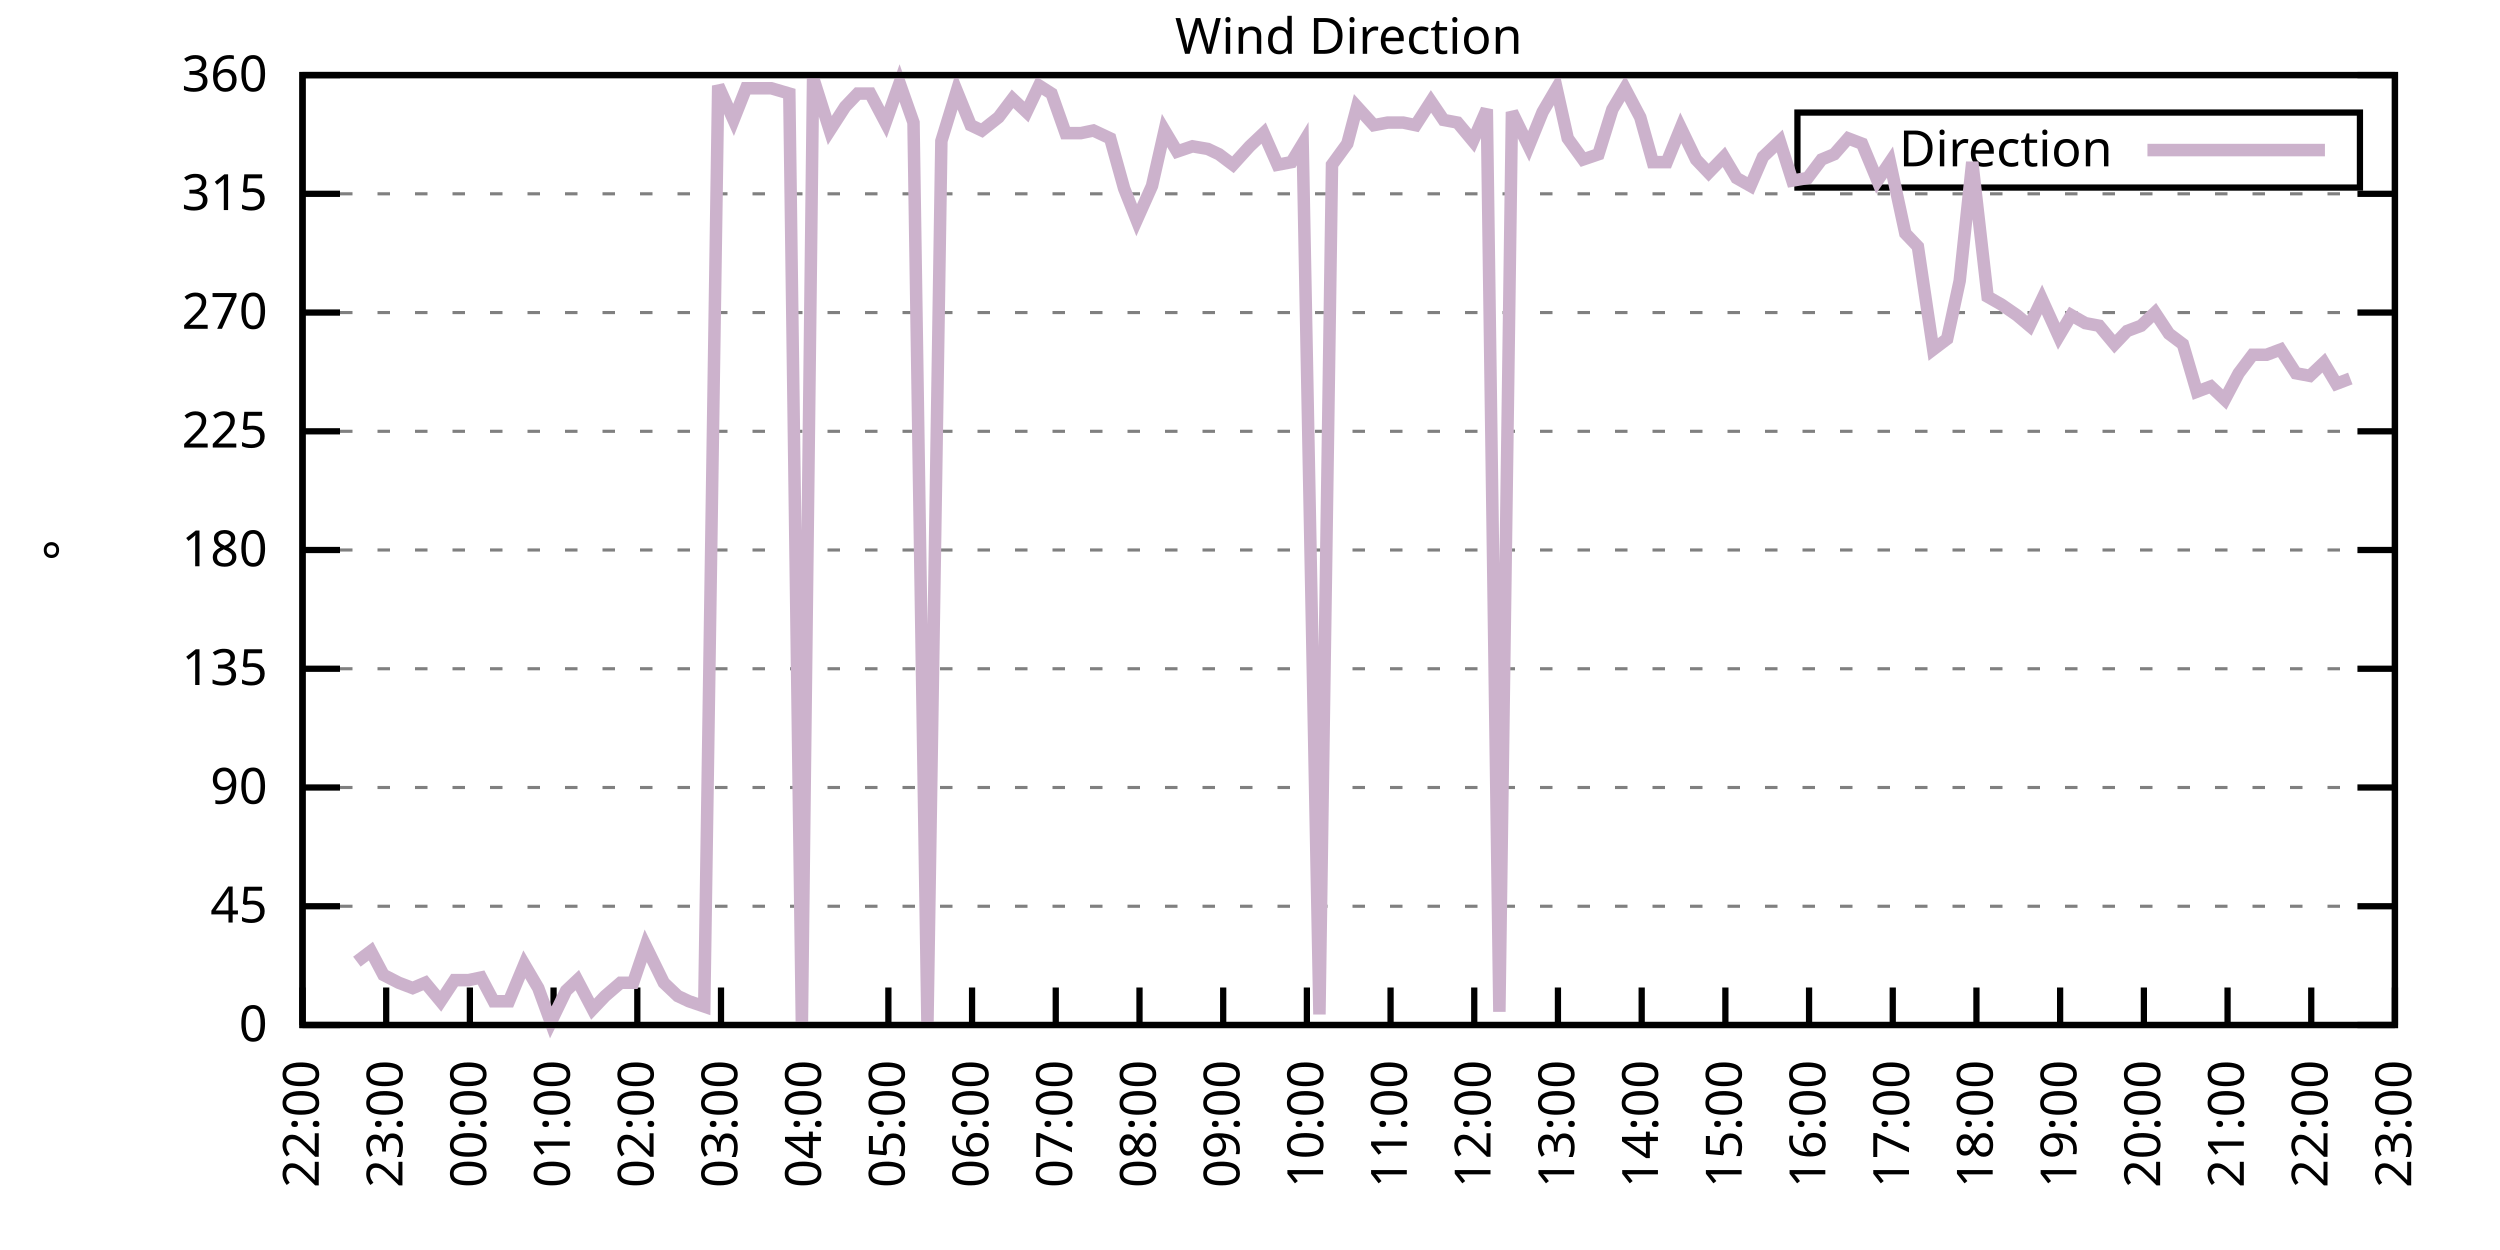
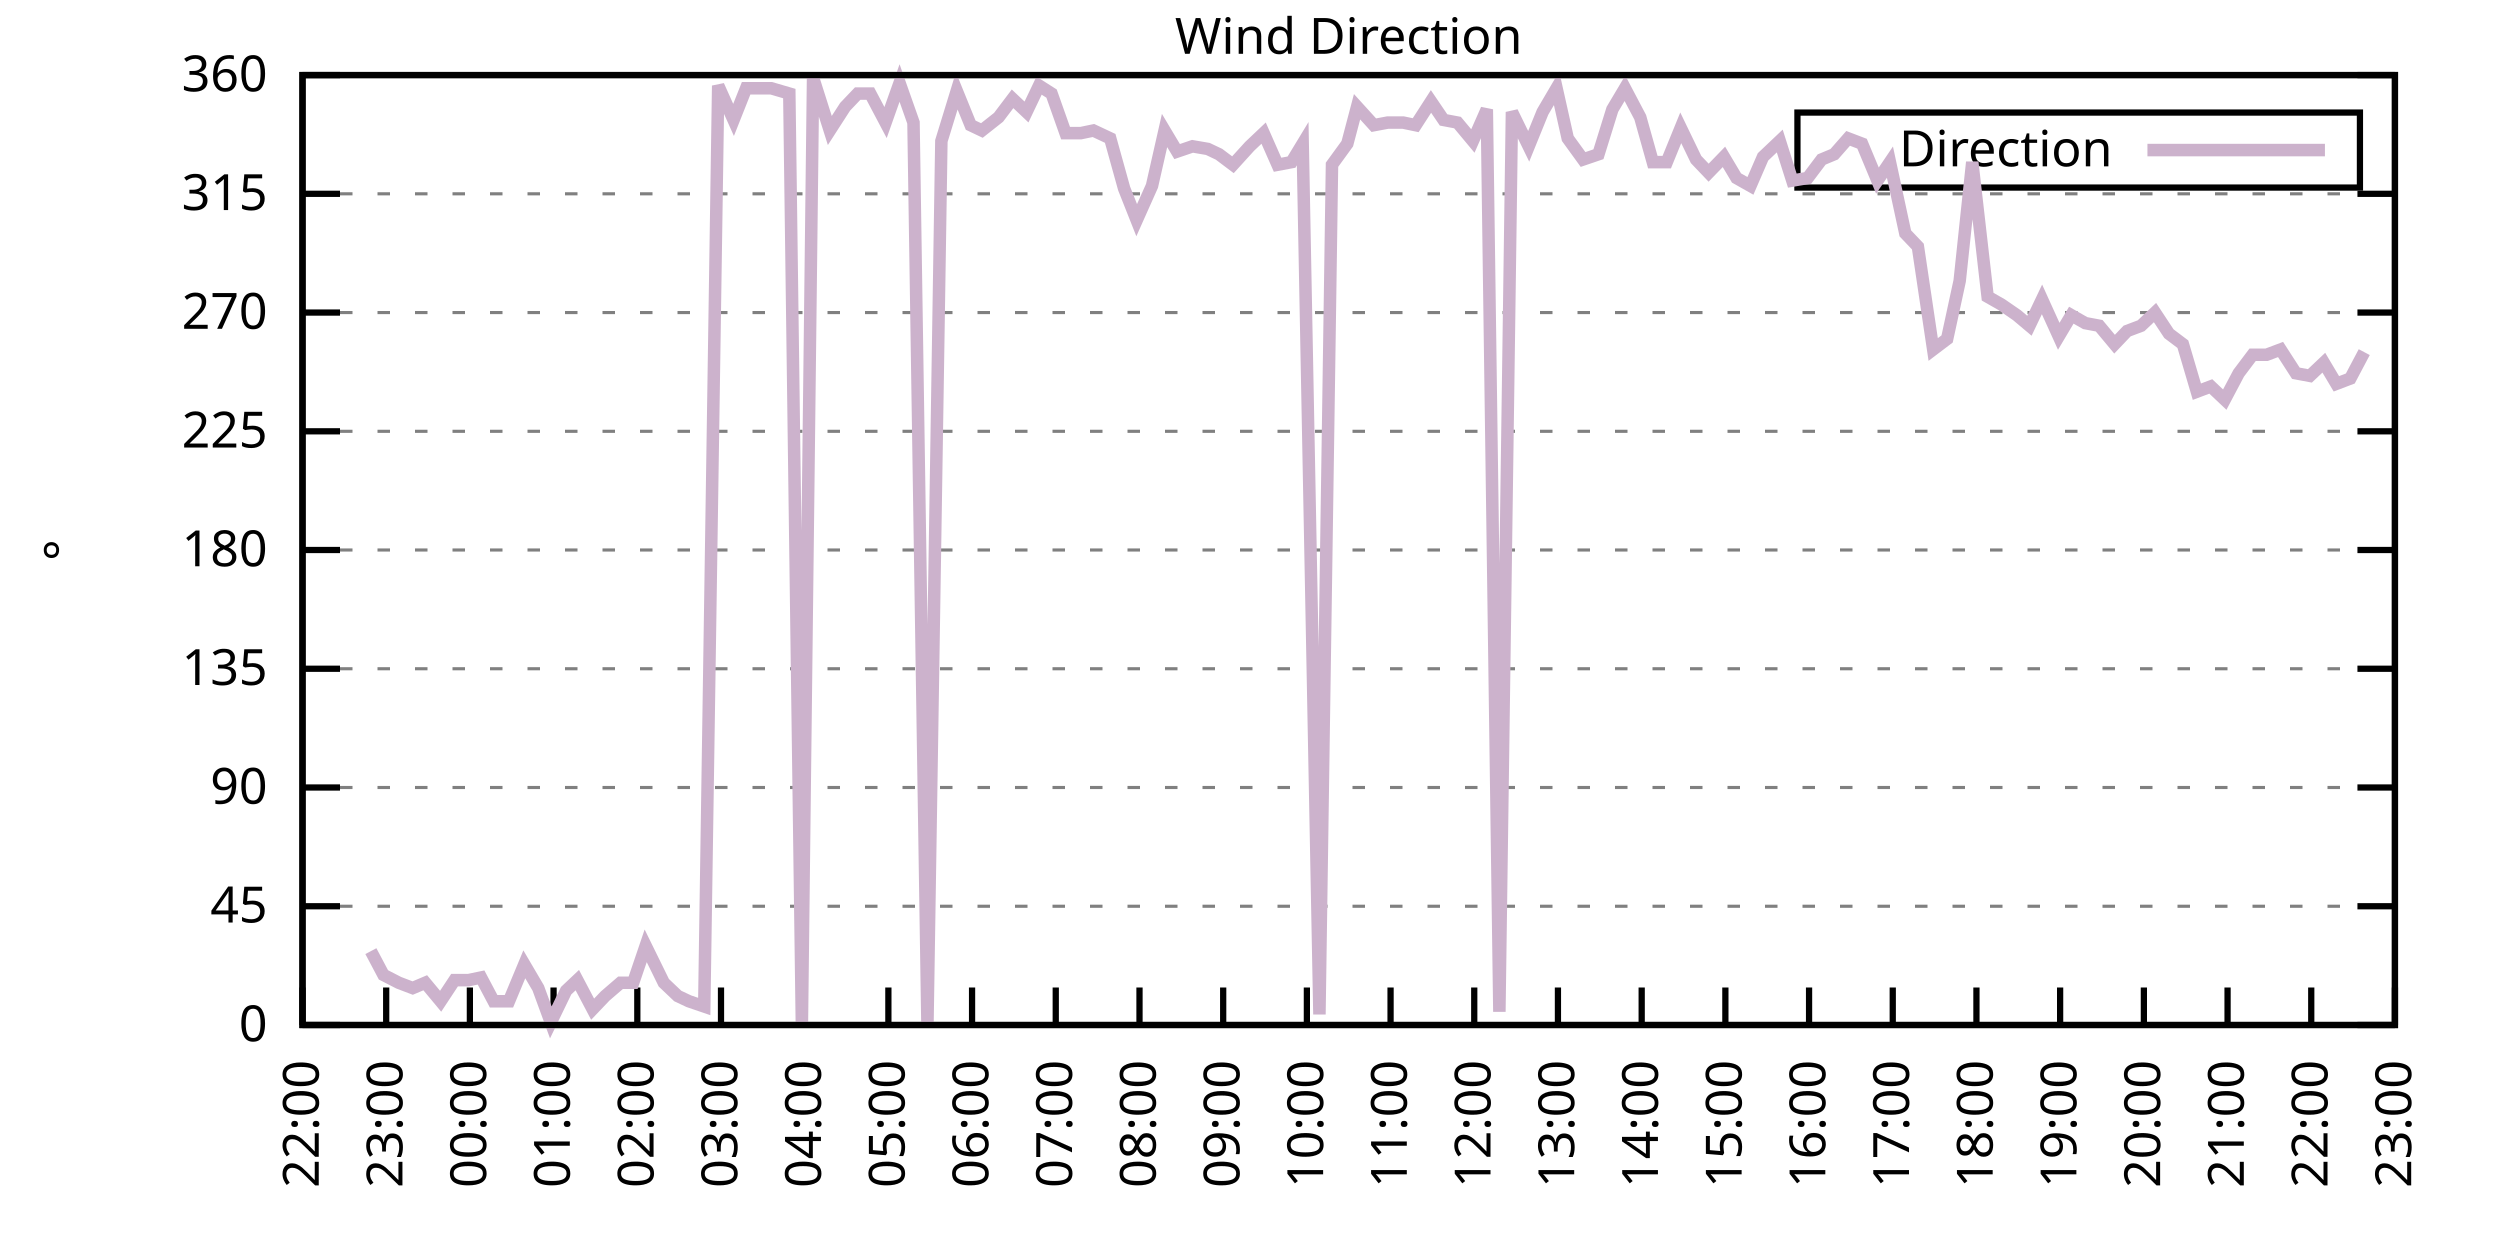
<svg xmlns="http://www.w3.org/2000/svg" xmlns:xlink="http://www.w3.org/1999/xlink" width="400" height="200" viewBox="0 0 400 200">
  <g id="gnuplot_canvas">
    <rect x="0" y="0" width="400" height="200" fill="none" />
    <defs>
      <circle id="gpDot" r="0.5" stroke-width="0.5" stroke="currentColor" />
      <path id="gpPt0" stroke-width="0.333" stroke="currentColor" d="M-1,0 h2 M0,-1 v2" />
      <path id="gpPt1" stroke-width="0.333" stroke="currentColor" d="M-1,-1 L1,1 M1,-1 L-1,1" />
      <path id="gpPt2" stroke-width="0.333" stroke="currentColor" d="M-1,0 L1,0 M0,-1 L0,1 M-1,-1 L1,1 M-1,1 L1,-1" />
      <rect id="gpPt3" stroke-width="0.333" stroke="currentColor" x="-1" y="-1" width="2" height="2" />
      <rect id="gpPt4" stroke-width="0.333" stroke="currentColor" fill="currentColor" x="-1" y="-1" width="2" height="2" />
      <circle id="gpPt5" stroke-width="0.333" stroke="currentColor" cx="0" cy="0" r="1" />
      <use xlink:href="#gpPt5" id="gpPt6" fill="currentColor" stroke="none" />
      <path id="gpPt7" stroke-width="0.333" stroke="currentColor" d="M0,-1.33 L-1.33,0.67 L1.33,0.67 z" />
      <use xlink:href="#gpPt7" id="gpPt8" fill="currentColor" stroke="none" />
      <use xlink:href="#gpPt7" id="gpPt9" stroke="currentColor" transform="rotate(180)" />
      <use xlink:href="#gpPt9" id="gpPt10" fill="currentColor" stroke="none" />
      <use xlink:href="#gpPt3" id="gpPt11" stroke="currentColor" transform="rotate(45)" />
      <use xlink:href="#gpPt11" id="gpPt12" fill="currentColor" stroke="none" />
      <path id="gpPt13" stroke-width="0.333" stroke="currentColor" d="M0,1.330 L1.265,0.411 L0.782,-1.067 L-0.782,-1.076 L-1.265,0.411 z" />
      <use xlink:href="#gpPt13" id="gpPt14" fill="currentColor" stroke="none" />
      <filter id="textbox" filterUnits="objectBoundingBox" x="0" y="0" height="1" width="1">
        <feFlood flood-color="white" flood-opacity="1" result="bgnd" />
        <feComposite in="SourceGraphic" in2="bgnd" operator="atop" />
      </filter>
      <filter id="greybox" filterUnits="objectBoundingBox" x="0" y="0" height="1" width="1">
        <feFlood flood-color="lightgrey" flood-opacity="1" result="grey" />
        <feComposite in="SourceGraphic" in2="grey" operator="atop" />
      </filter>
    </defs>
    <g fill="none" color="white" stroke="currentColor" stroke-width="1.00" stroke-linecap="butt" stroke-linejoin="miter">
</g>
    <g fill="none" color="black" stroke="currentColor" stroke-width="1.00" stroke-linecap="butt" stroke-linejoin="miter">
      <g stroke="none" shape-rendering="crispEdges">
        <polygon fill="rgb(255, 255, 255)" points="48.40,164.00 383.18,164.00 383.18,12.02 48.40,12.02 " />
      </g>
    </g>
    <g fill="none" color="black" stroke="currentColor" stroke-width="1.00" stroke-linecap="butt" stroke-linejoin="miter">
</g>
    <g fill="none" color="black" stroke="black" stroke-width="0.50" stroke-linecap="butt" stroke-linejoin="miter">
</g>
    <g fill="none" color="gray" stroke="currentColor" stroke-width="0.50" stroke-linecap="butt" stroke-linejoin="miter">
      <path stroke="gray" stroke-dasharray="2,4" class="gridline" d="M48.40,164.00 L383.19,164.00  " />
    </g>
    <g fill="none" color="gray" stroke="gray" stroke-width="1.00" stroke-linecap="butt" stroke-linejoin="miter">
</g>
    <g fill="none" color="black" stroke="currentColor" stroke-width="1.00" stroke-linecap="butt" stroke-linejoin="miter">
      <path stroke="black" d="M48.40,164.00 L54.40,164.00 M383.19,164.00 L377.19,164.00  " />
      <g transform="translate(42.80,166.60)" stroke="none" fill="black" font-family="Sans" font-size="8.00" text-anchor="end">
        <text>
          <tspan font-family="Sans"> 0</tspan>
        </text>
      </g>
    </g>
    <g fill="none" color="black" stroke="currentColor" stroke-width="1.00" stroke-linecap="butt" stroke-linejoin="miter">
</g>
    <g fill="none" color="black" stroke="black" stroke-width="0.50" stroke-linecap="butt" stroke-linejoin="miter">
</g>
    <g fill="none" color="gray" stroke="currentColor" stroke-width="0.50" stroke-linecap="butt" stroke-linejoin="miter">
      <path stroke="gray" stroke-dasharray="2,4" class="gridline" d="M48.40,145.00 L383.19,145.00  " />
    </g>
    <g fill="none" color="gray" stroke="gray" stroke-width="1.00" stroke-linecap="butt" stroke-linejoin="miter">
</g>
    <g fill="none" color="black" stroke="currentColor" stroke-width="1.00" stroke-linecap="butt" stroke-linejoin="miter">
      <path stroke="black" d="M48.40,145.00 L54.40,145.00 M383.19,145.00 L377.19,145.00  " />
      <g transform="translate(42.80,147.60)" stroke="none" fill="black" font-family="Sans" font-size="8.00" text-anchor="end">
        <text>
          <tspan font-family="Sans"> 45</tspan>
        </text>
      </g>
    </g>
    <g fill="none" color="black" stroke="currentColor" stroke-width="1.00" stroke-linecap="butt" stroke-linejoin="miter">
</g>
    <g fill="none" color="black" stroke="black" stroke-width="0.50" stroke-linecap="butt" stroke-linejoin="miter">
</g>
    <g fill="none" color="gray" stroke="currentColor" stroke-width="0.50" stroke-linecap="butt" stroke-linejoin="miter">
      <path stroke="gray" stroke-dasharray="2,4" class="gridline" d="M48.40,126.00 L383.19,126.00  " />
    </g>
    <g fill="none" color="gray" stroke="gray" stroke-width="1.00" stroke-linecap="butt" stroke-linejoin="miter">
</g>
    <g fill="none" color="black" stroke="currentColor" stroke-width="1.00" stroke-linecap="butt" stroke-linejoin="miter">
      <path stroke="black" d="M48.40,126.00 L54.40,126.00 M383.19,126.00 L377.19,126.00  " />
      <g transform="translate(42.80,128.60)" stroke="none" fill="black" font-family="Sans" font-size="8.00" text-anchor="end">
        <text>
          <tspan font-family="Sans"> 90</tspan>
        </text>
      </g>
    </g>
    <g fill="none" color="black" stroke="currentColor" stroke-width="1.00" stroke-linecap="butt" stroke-linejoin="miter">
</g>
    <g fill="none" color="black" stroke="black" stroke-width="0.50" stroke-linecap="butt" stroke-linejoin="miter">
</g>
    <g fill="none" color="gray" stroke="currentColor" stroke-width="0.50" stroke-linecap="butt" stroke-linejoin="miter">
      <path stroke="gray" stroke-dasharray="2,4" class="gridline" d="M48.40,107.00 L383.19,107.00  " />
    </g>
    <g fill="none" color="gray" stroke="gray" stroke-width="1.00" stroke-linecap="butt" stroke-linejoin="miter">
</g>
    <g fill="none" color="black" stroke="currentColor" stroke-width="1.00" stroke-linecap="butt" stroke-linejoin="miter">
      <path stroke="black" d="M48.40,107.00 L54.40,107.00 M383.19,107.00 L377.19,107.00  " />
      <g transform="translate(42.80,109.60)" stroke="none" fill="black" font-family="Sans" font-size="8.00" text-anchor="end">
        <text>
          <tspan font-family="Sans"> 135</tspan>
        </text>
      </g>
    </g>
    <g fill="none" color="black" stroke="currentColor" stroke-width="1.00" stroke-linecap="butt" stroke-linejoin="miter">
</g>
    <g fill="none" color="black" stroke="black" stroke-width="0.50" stroke-linecap="butt" stroke-linejoin="miter">
</g>
    <g fill="none" color="gray" stroke="currentColor" stroke-width="0.50" stroke-linecap="butt" stroke-linejoin="miter">
      <path stroke="gray" stroke-dasharray="2,4" class="gridline" d="M48.40,88.00 L383.19,88.00  " />
    </g>
    <g fill="none" color="gray" stroke="gray" stroke-width="1.00" stroke-linecap="butt" stroke-linejoin="miter">
</g>
    <g fill="none" color="black" stroke="currentColor" stroke-width="1.00" stroke-linecap="butt" stroke-linejoin="miter">
      <path stroke="black" d="M48.40,88.00 L54.40,88.00 M383.19,88.00 L377.19,88.00  " />
      <g transform="translate(42.80,90.60)" stroke="none" fill="black" font-family="Sans" font-size="8.00" text-anchor="end">
        <text>
          <tspan font-family="Sans"> 180</tspan>
        </text>
      </g>
    </g>
    <g fill="none" color="black" stroke="currentColor" stroke-width="1.00" stroke-linecap="butt" stroke-linejoin="miter">
</g>
    <g fill="none" color="black" stroke="black" stroke-width="0.50" stroke-linecap="butt" stroke-linejoin="miter">
</g>
    <g fill="none" color="gray" stroke="currentColor" stroke-width="0.50" stroke-linecap="butt" stroke-linejoin="miter">
      <path stroke="gray" stroke-dasharray="2,4" class="gridline" d="M48.40,69.01 L383.19,69.01  " />
    </g>
    <g fill="none" color="gray" stroke="gray" stroke-width="1.00" stroke-linecap="butt" stroke-linejoin="miter">
</g>
    <g fill="none" color="black" stroke="currentColor" stroke-width="1.00" stroke-linecap="butt" stroke-linejoin="miter">
      <path stroke="black" d="M48.40,69.01 L54.40,69.01 M383.19,69.01 L377.19,69.01  " />
      <g transform="translate(42.80,71.61)" stroke="none" fill="black" font-family="Sans" font-size="8.00" text-anchor="end">
        <text>
          <tspan font-family="Sans"> 225</tspan>
        </text>
      </g>
    </g>
    <g fill="none" color="black" stroke="currentColor" stroke-width="1.00" stroke-linecap="butt" stroke-linejoin="miter">
</g>
    <g fill="none" color="black" stroke="black" stroke-width="0.50" stroke-linecap="butt" stroke-linejoin="miter">
</g>
    <g fill="none" color="gray" stroke="currentColor" stroke-width="0.50" stroke-linecap="butt" stroke-linejoin="miter">
      <path stroke="gray" stroke-dasharray="2,4" class="gridline" d="M48.40,50.01 L383.19,50.01  " />
    </g>
    <g fill="none" color="gray" stroke="gray" stroke-width="1.00" stroke-linecap="butt" stroke-linejoin="miter">
</g>
    <g fill="none" color="black" stroke="currentColor" stroke-width="1.00" stroke-linecap="butt" stroke-linejoin="miter">
      <path stroke="black" d="M48.40,50.01 L54.40,50.01 M383.19,50.01 L377.19,50.01  " />
      <g transform="translate(42.80,52.61)" stroke="none" fill="black" font-family="Sans" font-size="8.00" text-anchor="end">
        <text>
          <tspan font-family="Sans"> 270</tspan>
        </text>
      </g>
    </g>
    <g fill="none" color="black" stroke="currentColor" stroke-width="1.00" stroke-linecap="butt" stroke-linejoin="miter">
</g>
    <g fill="none" color="black" stroke="black" stroke-width="0.50" stroke-linecap="butt" stroke-linejoin="miter">
</g>
    <g fill="none" color="gray" stroke="currentColor" stroke-width="0.50" stroke-linecap="butt" stroke-linejoin="miter">
      <path stroke="gray" stroke-dasharray="2,4" class="gridline" d="M48.40,31.01 L383.19,31.01  " />
    </g>
    <g fill="none" color="gray" stroke="gray" stroke-width="1.00" stroke-linecap="butt" stroke-linejoin="miter">
</g>
    <g fill="none" color="black" stroke="currentColor" stroke-width="1.00" stroke-linecap="butt" stroke-linejoin="miter">
      <path stroke="black" d="M48.40,31.01 L54.40,31.01 M383.19,31.01 L377.19,31.01  " />
      <g transform="translate(42.80,33.61)" stroke="none" fill="black" font-family="Sans" font-size="8.00" text-anchor="end">
        <text>
          <tspan font-family="Sans"> 315</tspan>
        </text>
      </g>
    </g>
    <g fill="none" color="black" stroke="currentColor" stroke-width="1.00" stroke-linecap="butt" stroke-linejoin="miter">
</g>
    <g fill="none" color="black" stroke="black" stroke-width="0.50" stroke-linecap="butt" stroke-linejoin="miter">
</g>
    <g fill="none" color="gray" stroke="currentColor" stroke-width="0.50" stroke-linecap="butt" stroke-linejoin="miter">
      <path stroke="gray" stroke-dasharray="2,4" class="gridline" d="M48.40,12.01 L383.19,12.01  " />
    </g>
    <g fill="none" color="gray" stroke="gray" stroke-width="1.00" stroke-linecap="butt" stroke-linejoin="miter">
</g>
    <g fill="none" color="black" stroke="currentColor" stroke-width="1.00" stroke-linecap="butt" stroke-linejoin="miter">
      <path stroke="black" d="M48.40,12.01 L54.40,12.01 M383.19,12.01 L377.19,12.01  " />
      <g transform="translate(42.80,14.61)" stroke="none" fill="black" font-family="Sans" font-size="8.00" text-anchor="end">
        <text>
          <tspan font-family="Sans"> 360</tspan>
        </text>
      </g>
    </g>
    <g fill="none" color="black" stroke="currentColor" stroke-width="1.00" stroke-linecap="butt" stroke-linejoin="miter">
      <path stroke="black" d="M48.40,164.00 L48.40,158.00  " />
      <g transform="translate(51.00,169.60) rotate(270.00)" stroke="none" fill="black" font-family="Sans" font-size="8.00" text-anchor="end">
        <text>
          <tspan font-family="Sans">22:00</tspan>
        </text>
      </g>
    </g>
    <g fill="none" color="black" stroke="currentColor" stroke-width="1.00" stroke-linecap="butt" stroke-linejoin="miter">
      <path stroke="black" d="M61.79,164.00 L61.79,158.00  " />
      <g transform="translate(64.39,169.60) rotate(270.00)" stroke="none" fill="black" font-family="Sans" font-size="8.00" text-anchor="end">
        <text>
          <tspan font-family="Sans">23:00</tspan>
        </text>
      </g>
    </g>
    <g fill="none" color="black" stroke="currentColor" stroke-width="1.00" stroke-linecap="butt" stroke-linejoin="miter">
      <path stroke="black" d="M75.18,164.00 L75.18,158.00  " />
      <g transform="translate(77.78,169.60) rotate(270.00)" stroke="none" fill="black" font-family="Sans" font-size="8.00" text-anchor="end">
        <text>
          <tspan font-family="Sans">00:00</tspan>
        </text>
      </g>
    </g>
    <g fill="none" color="black" stroke="currentColor" stroke-width="1.00" stroke-linecap="butt" stroke-linejoin="miter">
      <path stroke="black" d="M88.57,164.00 L88.57,158.00  " />
      <g transform="translate(91.17,169.60) rotate(270.00)" stroke="none" fill="black" font-family="Sans" font-size="8.00" text-anchor="end">
        <text>
          <tspan font-family="Sans">01:00</tspan>
        </text>
      </g>
    </g>
    <g fill="none" color="black" stroke="currentColor" stroke-width="1.00" stroke-linecap="butt" stroke-linejoin="miter">
      <path stroke="black" d="M101.97,164.00 L101.97,158.00  " />
      <g transform="translate(104.57,169.60) rotate(270.00)" stroke="none" fill="black" font-family="Sans" font-size="8.00" text-anchor="end">
        <text>
          <tspan font-family="Sans">02:00</tspan>
        </text>
      </g>
    </g>
    <g fill="none" color="black" stroke="currentColor" stroke-width="1.00" stroke-linecap="butt" stroke-linejoin="miter">
      <path stroke="black" d="M115.36,164.00 L115.36,158.00  " />
      <g transform="translate(117.96,169.60) rotate(270.00)" stroke="none" fill="black" font-family="Sans" font-size="8.00" text-anchor="end">
        <text>
          <tspan font-family="Sans">03:00</tspan>
        </text>
      </g>
    </g>
    <g fill="none" color="black" stroke="currentColor" stroke-width="1.00" stroke-linecap="butt" stroke-linejoin="miter">
      <path stroke="black" d="M128.75,164.00 L128.75,158.00  " />
      <g transform="translate(131.35,169.60) rotate(270.00)" stroke="none" fill="black" font-family="Sans" font-size="8.00" text-anchor="end">
        <text>
          <tspan font-family="Sans">04:00</tspan>
        </text>
      </g>
    </g>
    <g fill="none" color="black" stroke="currentColor" stroke-width="1.00" stroke-linecap="butt" stroke-linejoin="miter">
      <path stroke="black" d="M142.14,164.00 L142.14,158.00  " />
      <g transform="translate(144.74,169.60) rotate(270.00)" stroke="none" fill="black" font-family="Sans" font-size="8.00" text-anchor="end">
        <text>
          <tspan font-family="Sans">05:00</tspan>
        </text>
      </g>
    </g>
    <g fill="none" color="black" stroke="currentColor" stroke-width="1.00" stroke-linecap="butt" stroke-linejoin="miter">
      <path stroke="black" d="M155.53,164.00 L155.53,158.00  " />
      <g transform="translate(158.13,169.60) rotate(270.00)" stroke="none" fill="black" font-family="Sans" font-size="8.00" text-anchor="end">
        <text>
          <tspan font-family="Sans">06:00</tspan>
        </text>
      </g>
    </g>
    <g fill="none" color="black" stroke="currentColor" stroke-width="1.00" stroke-linecap="butt" stroke-linejoin="miter">
      <path stroke="black" d="M168.92,164.00 L168.92,158.00  " />
      <g transform="translate(171.52,169.60) rotate(270.00)" stroke="none" fill="black" font-family="Sans" font-size="8.00" text-anchor="end">
        <text>
          <tspan font-family="Sans">07:00</tspan>
        </text>
      </g>
    </g>
    <g fill="none" color="black" stroke="currentColor" stroke-width="1.00" stroke-linecap="butt" stroke-linejoin="miter">
      <path stroke="black" d="M182.32,164.00 L182.32,158.00  " />
      <g transform="translate(184.92,169.60) rotate(270.00)" stroke="none" fill="black" font-family="Sans" font-size="8.00" text-anchor="end">
        <text>
          <tspan font-family="Sans">08:00</tspan>
        </text>
      </g>
    </g>
    <g fill="none" color="black" stroke="currentColor" stroke-width="1.00" stroke-linecap="butt" stroke-linejoin="miter">
      <path stroke="black" d="M195.71,164.00 L195.71,158.00  " />
      <g transform="translate(198.31,169.60) rotate(270.00)" stroke="none" fill="black" font-family="Sans" font-size="8.00" text-anchor="end">
        <text>
          <tspan font-family="Sans">09:00</tspan>
        </text>
      </g>
    </g>
    <g fill="none" color="black" stroke="currentColor" stroke-width="1.00" stroke-linecap="butt" stroke-linejoin="miter">
      <path stroke="black" d="M209.10,164.00 L209.10,158.00  " />
      <g transform="translate(211.70,169.60) rotate(270.00)" stroke="none" fill="black" font-family="Sans" font-size="8.00" text-anchor="end">
        <text>
          <tspan font-family="Sans">10:00</tspan>
        </text>
      </g>
    </g>
    <g fill="none" color="black" stroke="currentColor" stroke-width="1.00" stroke-linecap="butt" stroke-linejoin="miter">
      <path stroke="black" d="M222.49,164.00 L222.49,158.00  " />
      <g transform="translate(225.09,169.60) rotate(270.00)" stroke="none" fill="black" font-family="Sans" font-size="8.00" text-anchor="end">
        <text>
          <tspan font-family="Sans">11:00</tspan>
        </text>
      </g>
    </g>
    <g fill="none" color="black" stroke="currentColor" stroke-width="1.00" stroke-linecap="butt" stroke-linejoin="miter">
      <path stroke="black" d="M235.88,164.00 L235.88,158.00  " />
      <g transform="translate(238.48,169.60) rotate(270.00)" stroke="none" fill="black" font-family="Sans" font-size="8.00" text-anchor="end">
        <text>
          <tspan font-family="Sans">12:00</tspan>
        </text>
      </g>
    </g>
    <g fill="none" color="black" stroke="currentColor" stroke-width="1.00" stroke-linecap="butt" stroke-linejoin="miter">
      <path stroke="black" d="M249.27,164.00 L249.27,158.00  " />
      <g transform="translate(251.87,169.60) rotate(270.00)" stroke="none" fill="black" font-family="Sans" font-size="8.00" text-anchor="end">
        <text>
          <tspan font-family="Sans">13:00</tspan>
        </text>
      </g>
    </g>
    <g fill="none" color="black" stroke="currentColor" stroke-width="1.00" stroke-linecap="butt" stroke-linejoin="miter">
      <path stroke="black" d="M262.67,164.00 L262.67,158.00  " />
      <g transform="translate(265.27,169.60) rotate(270.00)" stroke="none" fill="black" font-family="Sans" font-size="8.00" text-anchor="end">
        <text>
          <tspan font-family="Sans">14:00</tspan>
        </text>
      </g>
    </g>
    <g fill="none" color="black" stroke="currentColor" stroke-width="1.00" stroke-linecap="butt" stroke-linejoin="miter">
      <path stroke="black" d="M276.06,164.00 L276.06,158.00  " />
      <g transform="translate(278.66,169.60) rotate(270.00)" stroke="none" fill="black" font-family="Sans" font-size="8.00" text-anchor="end">
        <text>
          <tspan font-family="Sans">15:00</tspan>
        </text>
      </g>
    </g>
    <g fill="none" color="black" stroke="currentColor" stroke-width="1.00" stroke-linecap="butt" stroke-linejoin="miter">
      <path stroke="black" d="M289.45,164.00 L289.45,158.00  " />
      <g transform="translate(292.05,169.60) rotate(270.00)" stroke="none" fill="black" font-family="Sans" font-size="8.00" text-anchor="end">
        <text>
          <tspan font-family="Sans">16:00</tspan>
        </text>
      </g>
    </g>
    <g fill="none" color="black" stroke="currentColor" stroke-width="1.00" stroke-linecap="butt" stroke-linejoin="miter">
      <path stroke="black" d="M302.84,164.00 L302.84,158.00  " />
      <g transform="translate(305.44,169.60) rotate(270.00)" stroke="none" fill="black" font-family="Sans" font-size="8.00" text-anchor="end">
        <text>
          <tspan font-family="Sans">17:00</tspan>
        </text>
      </g>
    </g>
    <g fill="none" color="black" stroke="currentColor" stroke-width="1.00" stroke-linecap="butt" stroke-linejoin="miter">
      <path stroke="black" d="M316.23,164.00 L316.23,158.00  " />
      <g transform="translate(318.83,169.60) rotate(270.00)" stroke="none" fill="black" font-family="Sans" font-size="8.00" text-anchor="end">
        <text>
          <tspan font-family="Sans">18:00</tspan>
        </text>
      </g>
    </g>
    <g fill="none" color="black" stroke="currentColor" stroke-width="1.00" stroke-linecap="butt" stroke-linejoin="miter">
      <path stroke="black" d="M329.62,164.00 L329.62,158.00  " />
      <g transform="translate(332.22,169.60) rotate(270.00)" stroke="none" fill="black" font-family="Sans" font-size="8.00" text-anchor="end">
        <text>
          <tspan font-family="Sans">19:00</tspan>
        </text>
      </g>
    </g>
    <g fill="none" color="black" stroke="currentColor" stroke-width="1.00" stroke-linecap="butt" stroke-linejoin="miter">
      <path stroke="black" d="M343.02,164.00 L343.02,158.00  " />
      <g transform="translate(345.62,169.60) rotate(270.00)" stroke="none" fill="black" font-family="Sans" font-size="8.00" text-anchor="end">
        <text>
          <tspan font-family="Sans">20:00</tspan>
        </text>
      </g>
    </g>
    <g fill="none" color="black" stroke="currentColor" stroke-width="1.00" stroke-linecap="butt" stroke-linejoin="miter">
      <path stroke="black" d="M356.41,164.00 L356.41,158.00  " />
      <g transform="translate(359.01,169.60) rotate(270.00)" stroke="none" fill="black" font-family="Sans" font-size="8.00" text-anchor="end">
        <text>
          <tspan font-family="Sans">21:00</tspan>
        </text>
      </g>
    </g>
    <g fill="none" color="black" stroke="currentColor" stroke-width="1.00" stroke-linecap="butt" stroke-linejoin="miter">
      <path stroke="black" d="M369.80,164.00 L369.80,158.00  " />
      <g transform="translate(372.40,169.60) rotate(270.00)" stroke="none" fill="black" font-family="Sans" font-size="8.00" text-anchor="end">
        <text>
          <tspan font-family="Sans">22:00</tspan>
        </text>
      </g>
    </g>
    <g fill="none" color="black" stroke="currentColor" stroke-width="1.00" stroke-linecap="butt" stroke-linejoin="miter">
      <path stroke="black" d="M383.19,164.00 L383.19,158.00  " />
      <g transform="translate(385.79,169.60) rotate(270.00)" stroke="none" fill="black" font-family="Sans" font-size="8.00" text-anchor="end">
        <text>
          <tspan font-family="Sans">23:00</tspan>
        </text>
      </g>
    </g>
    <g fill="none" color="black" stroke="currentColor" stroke-width="1.00" stroke-linecap="butt" stroke-linejoin="miter">
</g>
    <g fill="none" color="black" stroke="currentColor" stroke-width="1.00" stroke-linecap="butt" stroke-linejoin="miter">
      <path stroke="black" d="M48.40,12.01 L48.40,164.00 L383.19,164.00 L383.19,12.01 L48.40,12.01 Z  " />
    </g>
    <g fill="none" color="black" stroke="currentColor" stroke-width="1.00" stroke-linecap="butt" stroke-linejoin="miter">
</g>
    <g fill="none" color="black" stroke="currentColor" stroke-width="1.00" stroke-linecap="butt" stroke-linejoin="miter">
      <path stroke="black" d="M287.59,30.01 L287.59,18.01 L377.59,18.01 L377.59,30.01 L287.59,30.01 Z  " />
    </g>
    <g id="Wind_direction_plot_1">
      <g fill="none" color="white" stroke="black" stroke-width="2.00" stroke-linecap="butt" stroke-linejoin="miter">
</g>
      <g fill="none" color="black" stroke="currentColor" stroke-width="2.00" stroke-linecap="butt" stroke-linejoin="miter">
        <g transform="translate(337.99,26.61)" stroke="none" fill="black" font-family="Sans" font-size="8.00" text-anchor="end">
          <text>
            <tspan font-family="Sans">Direction</tspan>
          </text>
        </g>
      </g>
      <g fill="none" color="black" stroke="currentColor" stroke-width="2.00" stroke-linecap="butt" stroke-linejoin="miter">
-         <path stroke="rgb(204, 178, 204)" d="M343.59,24.01 L371.99,24.01 M57.10,153.87 L59.34,152.18 L61.35,155.98 L63.80,157.24 L66.03,158.09 L68.04,157.24   L70.50,160.20 L72.73,156.82 L74.96,156.82 L76.97,156.40 L78.98,160.20 L81.43,160.20 L83.89,154.29 L86.12,158.09   L88.13,163.58 L90.58,158.51 L92.37,156.82 L94.82,161.47 L96.83,159.36 L99.29,157.24 L101.30,157.24 L103.31,151.33   L106.21,157.24 L108.44,159.36 L110.22,160.20 L112.68,161.04 L114.91,13.70 L117.37,19.19 L119.38,14.12 L121.38,14.12   L123.39,14.12 L126.29,14.97 L128.30,164.00 L130.09,12.43 L132.77,20.88 L135.22,17.08 L137.23,14.97 L139.24,14.97   L141.69,19.61 L143.93,13.28 L146.16,19.61 L148.39,164.00 L150.62,22.56 L153.08,14.54 L155.31,20.03 L157.10,20.88   L159.77,18.77 L162.01,15.81 L164.24,17.92 L166.25,13.70 L168.25,14.97 L170.49,21.30 L172.94,21.30 L174.95,20.88   L177.63,22.14 L179.86,30.16 L181.87,35.23 L184.32,29.74 L186.33,20.88 L188.34,24.25 L190.80,23.41 L193.25,23.83   L195.04,24.68 L197.27,26.36 L199.95,23.41 L202.18,21.30 L204.41,26.36 L206.64,25.94 L208.43,22.99 L211.11,162.31   L213.12,26.36 L215.57,22.99 L217.13,17.08 L219.81,20.03 L222.04,19.61 L224.50,19.61 L226.51,20.03 L228.96,16.23   L230.97,19.19 L233.20,19.61 L235.66,22.56 L237.89,17.50 L239.90,161.89 L241.91,17.92 L244.59,23.41 L246.82,17.92   L249.05,14.12 L250.84,22.14 L253.29,25.52 L255.75,24.68 L257.98,17.50 L259.99,14.12 L262.44,18.77 L264.45,25.94   L266.68,25.94 L268.92,20.45 L271.37,25.52 L273.38,27.63 L275.83,25.10 L277.84,28.48 L280.07,29.74 L282.08,25.10   L284.76,22.56 L286.77,28.90 L289.23,28.48 L291.46,25.52 L293.47,24.68 L295.70,22.14 L297.93,22.99 L300.39,28.90   L302.39,25.94 L304.85,37.34 L306.86,39.45 L309.31,55.92 L311.54,54.23 L313.55,44.94 L315.56,25.94 L318.02,47.47   L320.25,48.74 L322.70,50.43 L324.71,52.12 L326.72,47.90 L329.40,53.81 L331.41,50.43 L333.64,51.70 L335.87,52.12   L338.33,55.07 L340.34,52.96 L342.57,52.12 L344.80,50.01 L347.03,53.39 L349.26,55.07 L351.50,62.67 L353.73,61.83   L355.96,63.94 L358.19,59.72 L360.42,56.76 L362.66,56.76 L364.89,55.92 L367.34,59.72 L369.58,60.14 L371.81,58.03   L373.82,61.41 L376.05,60.56  " />
+         <path stroke="rgb(204, 178, 204)" d="M343.59,24.01 L371.99,24.01 M59.34,152.18 L61.35,155.98 L63.80,157.24 L66.03,158.09 L68.04,157.24 L70.50,160.20   L72.73,156.82 L74.96,156.82 L76.97,156.40 L78.98,160.20 L81.43,160.20 L83.89,154.29 L86.12,158.09 L88.13,163.58   L90.58,158.51 L92.37,156.82 L94.82,161.47 L96.83,159.36 L99.29,157.24 L101.30,157.24 L103.31,151.33 L106.21,157.24   L108.44,159.36 L110.22,160.20 L112.68,161.04 L114.91,13.70 L117.37,19.19 L119.38,14.12 L121.38,14.12 L123.39,14.12   L126.29,14.97 L128.30,164.00 L130.09,12.43 L132.77,20.88 L135.22,17.08 L137.23,14.97 L139.24,14.97 L141.69,19.61   L143.93,13.28 L146.16,19.61 L148.39,164.00 L150.62,22.56 L153.08,14.54 L155.31,20.03 L157.10,20.88 L159.77,18.77   L162.01,15.81 L164.24,17.92 L166.25,13.70 L168.25,14.97 L170.49,21.30 L172.94,21.30 L174.95,20.88 L177.63,22.14   L179.86,30.16 L181.87,35.23 L184.32,29.74 L186.33,20.88 L188.34,24.25 L190.80,23.41 L193.25,23.83 L195.04,24.68   L197.27,26.36 L199.95,23.41 L202.18,21.30 L204.41,26.36 L206.64,25.94 L208.43,22.99 L211.11,162.31 L213.12,26.36   L215.57,22.99 L217.13,17.08 L219.81,20.03 L222.04,19.61 L224.50,19.61 L226.51,20.03 L228.96,16.23 L230.97,19.19   L233.20,19.61 L235.66,22.56 L237.89,17.50 L239.90,161.89 L241.91,17.92 L244.59,23.41 L246.82,17.92 L249.05,14.12   L250.84,22.14 L253.29,25.52 L255.75,24.68 L257.98,17.50 L259.99,14.12 L262.44,18.77 L264.45,25.94 L266.68,25.94   L268.92,20.45 L271.37,25.52 L273.38,27.63 L275.83,25.10 L277.84,28.48 L280.07,29.74 L282.08,25.10 L284.76,22.56   L286.77,28.90 L289.23,28.48 L291.46,25.52 L293.47,24.68 L295.70,22.14 L297.93,22.99 L300.39,28.90 L302.39,25.94   L304.85,37.34 L306.86,39.45 L309.31,55.92 L311.54,54.23 L313.55,44.94 L315.56,25.94 L318.02,47.47 L320.25,48.74   L322.70,50.43 L324.71,52.12 L326.72,47.90 L329.40,53.81 L331.41,50.43 L333.64,51.70 L335.87,52.12 L338.33,55.07   L340.34,52.96 L342.57,52.12 L344.80,50.01 L347.03,53.39 L349.26,55.07 L351.50,62.67 L353.73,61.83 L355.96,63.94   L358.19,59.72 L360.42,56.76 L362.66,56.76 L364.89,55.92 L367.34,59.72 L369.58,60.14 L371.81,58.03 L373.82,61.41   L376.05,60.56 L378.28,56.34  " />
      </g>
    </g>
    <g fill="none" color="black" stroke="currentColor" stroke-width="2.00" stroke-linecap="butt" stroke-linejoin="miter">
</g>
    <g fill="none" color="black" stroke="black" stroke-width="1.00" stroke-linecap="butt" stroke-linejoin="miter">
</g>
    <g fill="none" color="black" stroke="currentColor" stroke-width="1.00" stroke-linecap="butt" stroke-linejoin="miter">
      <path stroke="black" d="M48.40,12.01 L48.40,164.00 L383.19,164.00 L383.19,12.01 L48.40,12.01 Z  " />
      <g transform="translate(12.80,88.01) rotate(270.00)" stroke="none" fill="black" font-family="Sans" font-size="8.00" text-anchor="middle">
        <text>
          <tspan font-family="Sans">°</tspan>
        </text>
      </g>
    </g>
    <g fill="none" color="black" stroke="currentColor" stroke-width="1.00" stroke-linecap="butt" stroke-linejoin="miter">
</g>
    <g fill="none" color="black" stroke="currentColor" stroke-width="1.00" stroke-linecap="butt" stroke-linejoin="miter">
      <g transform="translate(215.79,8.61)" stroke="none" fill="black" font-family="Sans" font-size="8.00" text-anchor="middle">
        <text>
          <tspan font-family="Sans">Wind Direction</tspan>
        </text>
      </g>
    </g>
    <g fill="none" color="black" stroke="currentColor" stroke-width="1.00" stroke-linecap="butt" stroke-linejoin="miter">
</g>
  </g>
</svg>
